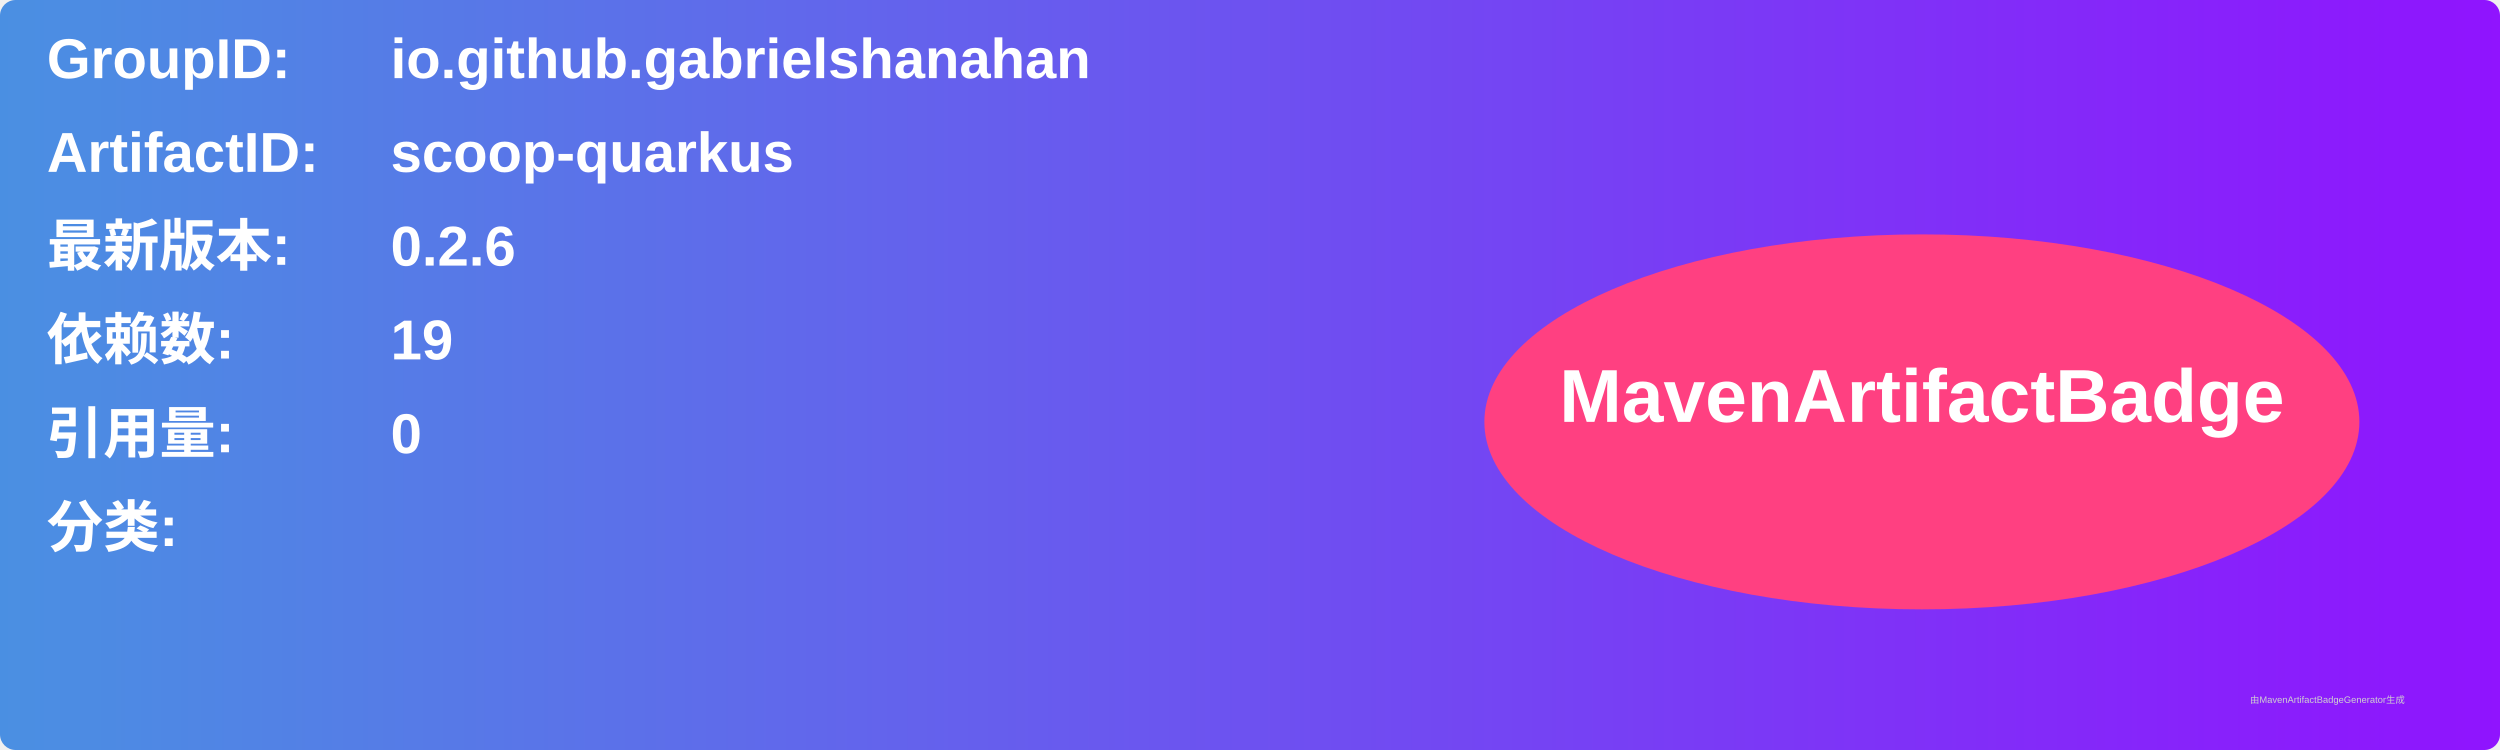
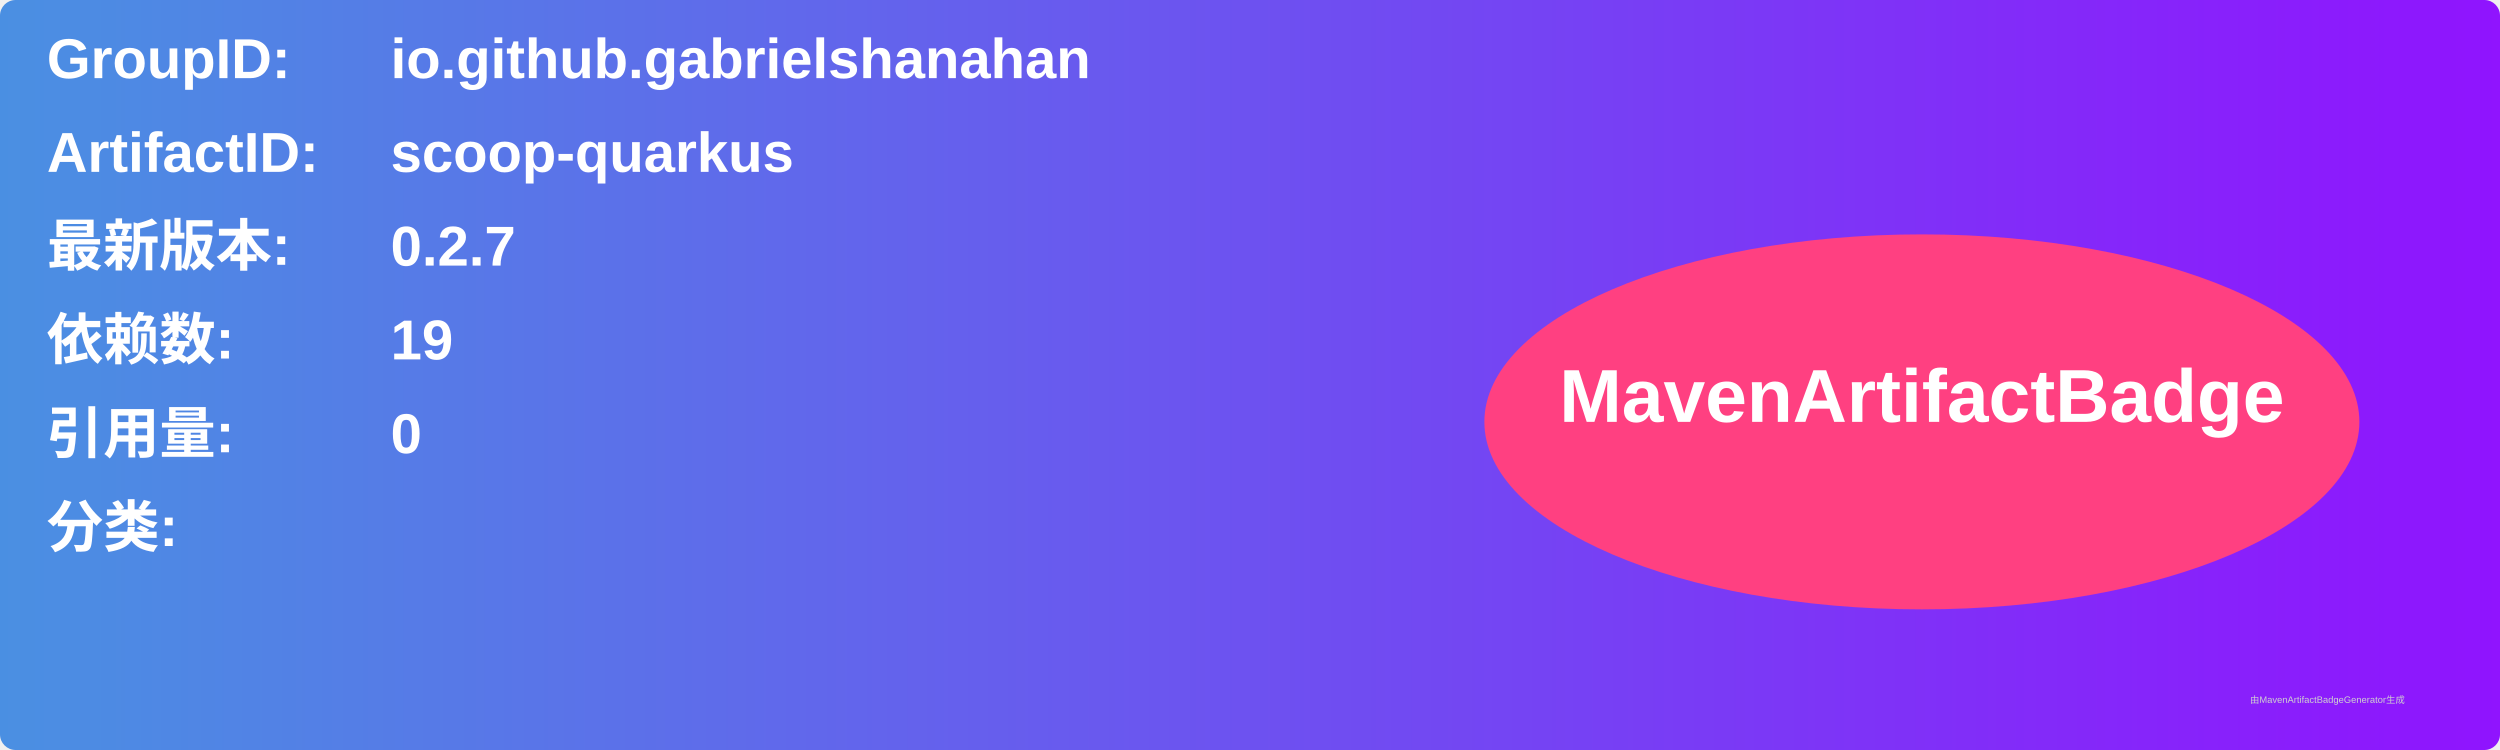
<svg xmlns="http://www.w3.org/2000/svg" width="800" height="240" viewBox="0 0 800 240">
  <linearGradient id="grad" x1="0%" y1="0%" x2="100%" y2="0%">
    <stop offset="0%" stop-color="#4a90e2" />
    <stop offset="100%" stop-color="#9013fe" />
  </linearGradient>
  <rect width="100%" height="100%" rx="5" ry="5" fill="url(#grad)" />
  <g transform="translate(15, 15)">
    <text x="0" y="10" font-family="Arial" font-size="18" fill="white" font-weight="bold" width="260">GroupID:</text>
    <text x="110" y="10" font-family="Arial" font-size="18" fill="white" font-weight="bold" width="460">io.github.gabrielshanahan</text>
    <text x="0" y="40" font-family="Arial" font-size="18" fill="white" font-weight="bold" width="260">ArtifactID:</text>
    <text x="110" y="40" font-family="Arial" font-size="18" fill="white" font-weight="bold" width="460">scoop-quarkus</text>
    <text x="0" y="70" font-family="Arial" font-size="18" fill="white" font-weight="bold">最新版本:</text>
    <text x="110" y="70" font-family="Arial" font-size="18" fill="white" font-weight="bold">
-       <tspan font-weight="bold">0.2.6</tspan>
+       <tspan font-weight="bold">0.2.7</tspan>
    </text>
    <text x="0" y="100" font-family="Arial" font-size="18" fill="white" font-weight="bold">依赖数: </text>
    <text x="110" y="100" font-family="Arial" font-size="18" fill="white">
      <tspan font-weight="bold">19</tspan>
    </text>
    <text x="0" y="130" font-family="Arial" font-size="18" fill="white" font-weight="bold">引用量: </text>
    <text x="110" y="130" font-family="Arial" font-size="18" fill="white">
      <tspan font-weight="bold">0</tspan>
    </text>
    <text x="0" y="160" font-family="Arial" font-size="18" fill="white" font-weight="bold">分类:</text>
    <text x="10" y="190" font-family="Arial" font-size="10" fill="white">
      <tspan font-weight="bold" />
    </text>
    <ellipse cx="600" cy="120" rx="140" ry="60" fill="#ff4081" />
    <text x="600" y="120" text-anchor="middle" font-family="Arial" font-size="24" fill="white" font-weight="bold">MavenArtifactBadge</text>
  </g>
  <text x="720" y="225" font-family="Arial" font-size="3" fill="#d0d0d0">由MavenArtifactBadgeGenerator生成</text>
</svg>
